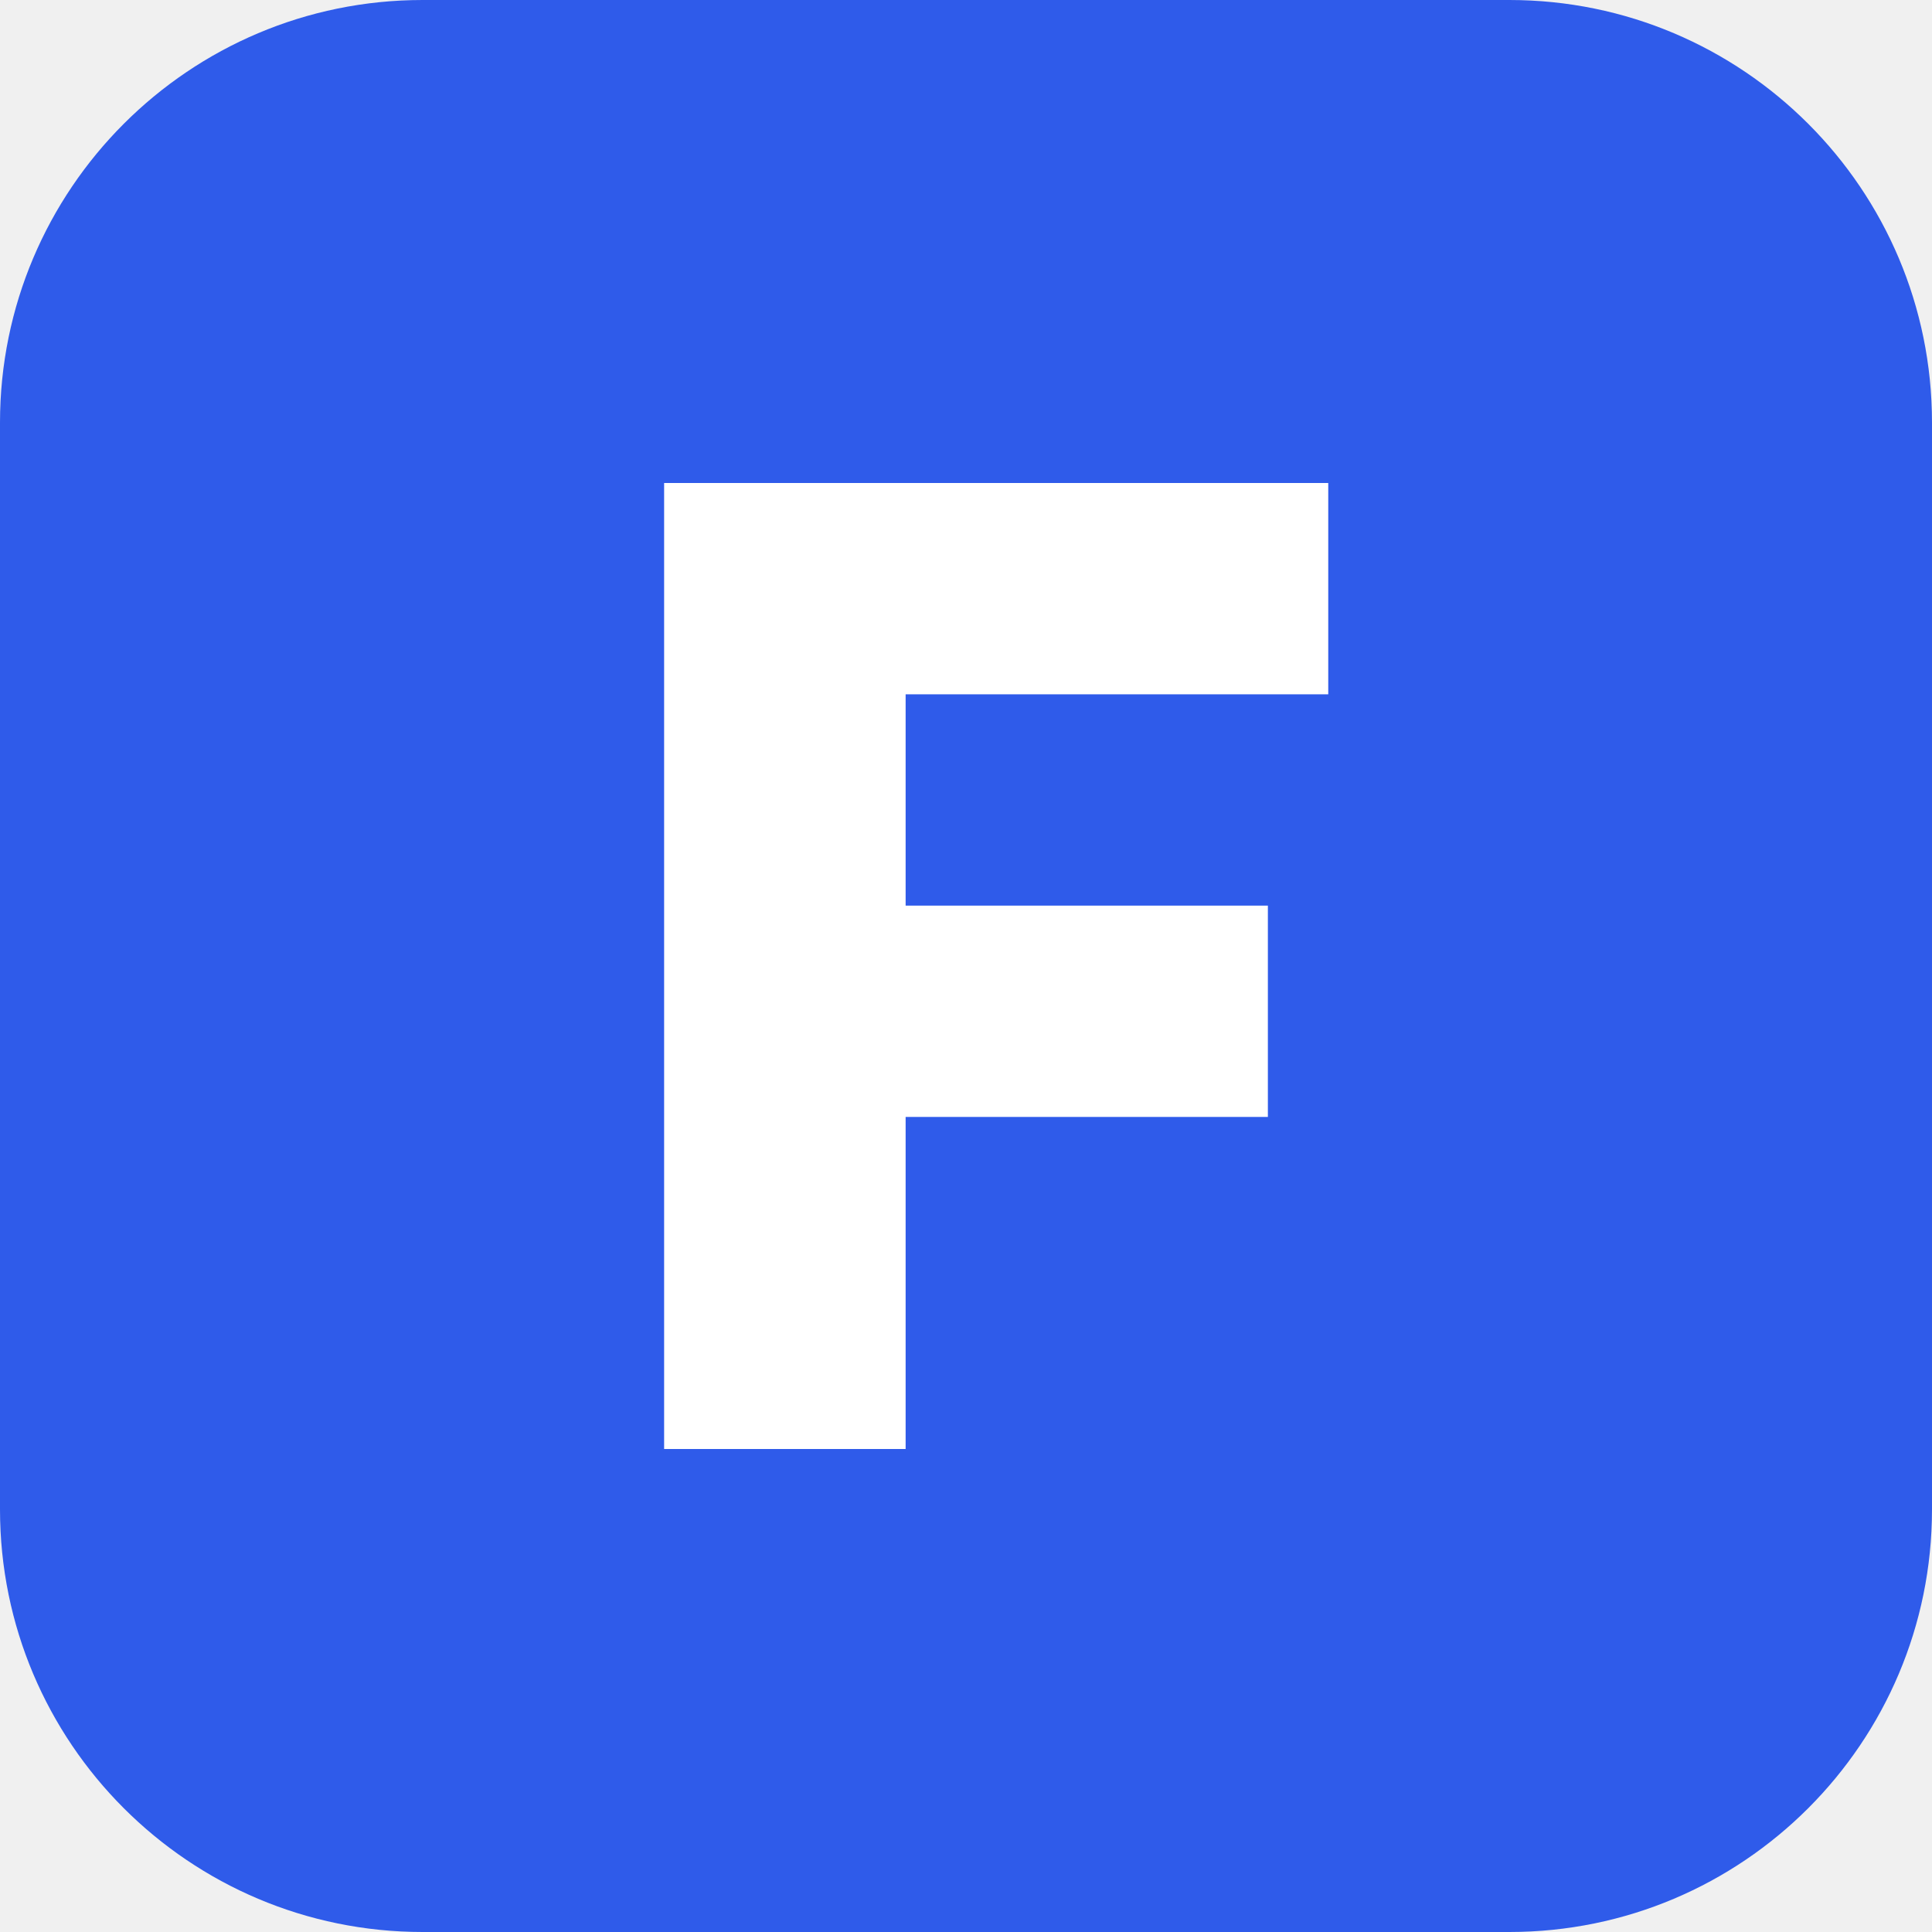
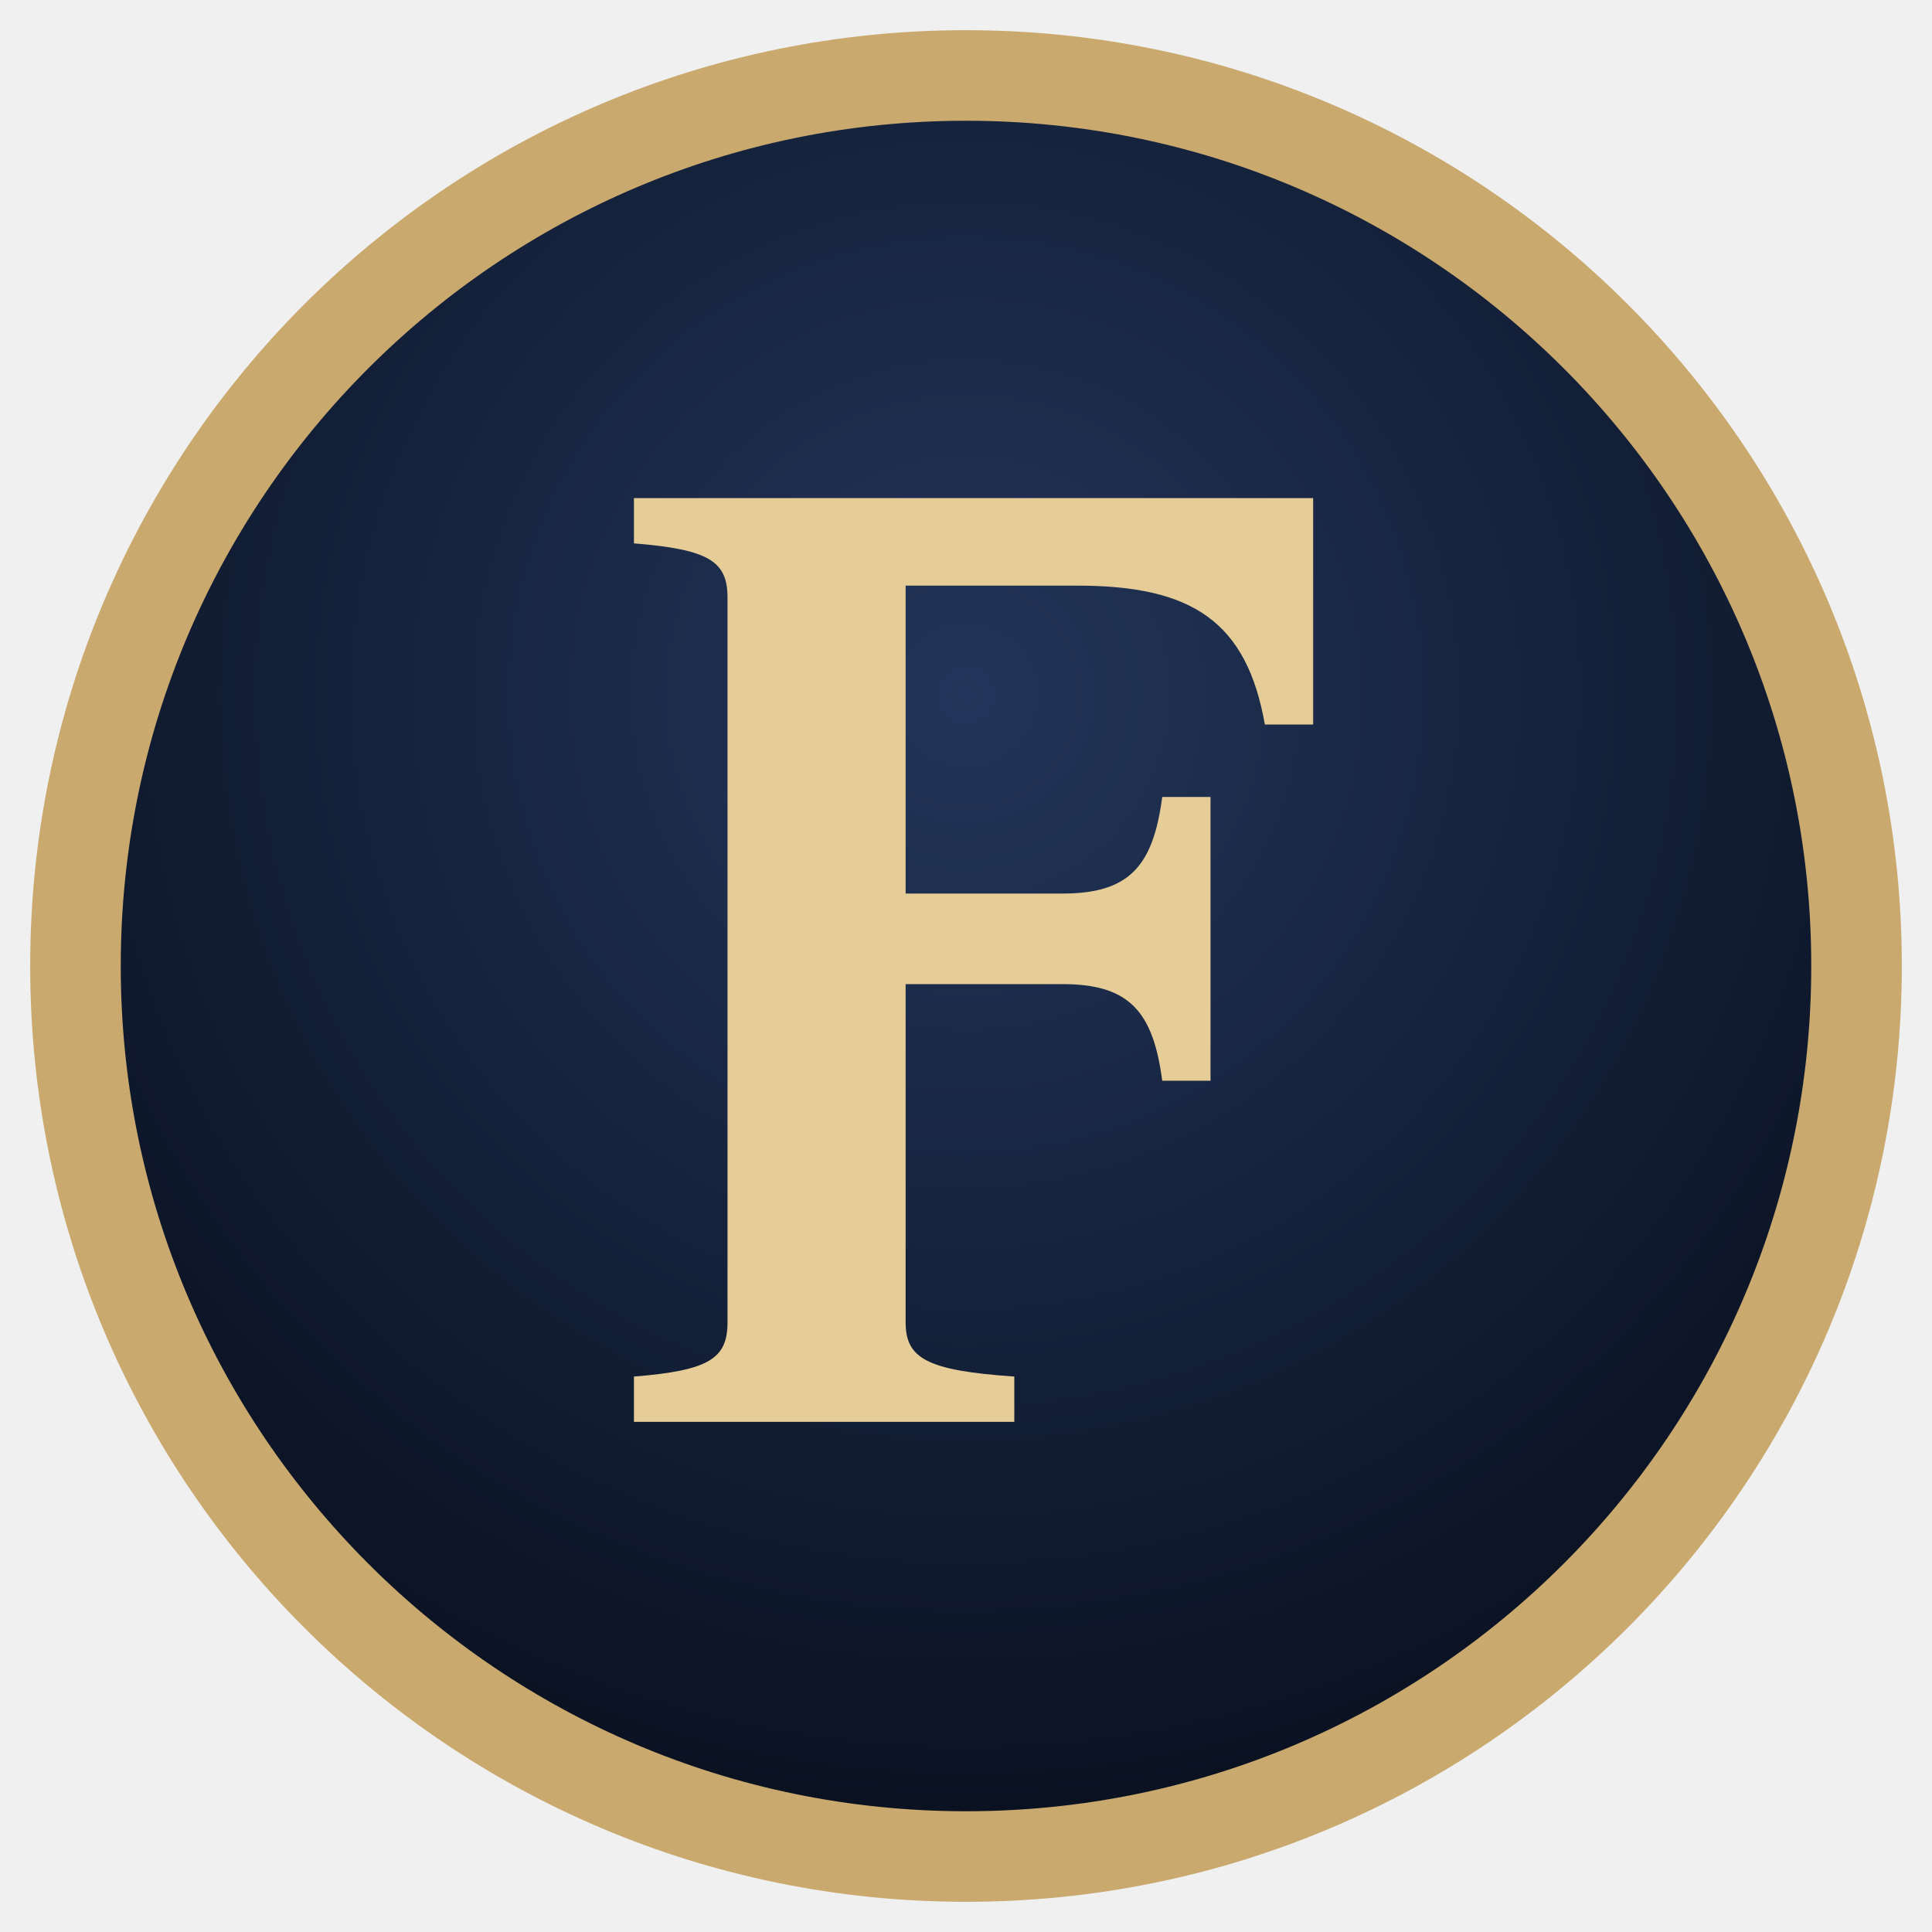
<svg xmlns="http://www.w3.org/2000/svg" viewBox="0 0 64 64">
-   <rect width="64" height="64" rx="14" fill="#2f5bea" />
-   <path d="M22 16h22v7H30v7h12v7H30v11h-8z" fill="#fff" />
+   <defs>
+     <radialGradient id="g" cx="50%" cy="35%" r="70%">
+       <stop offset="0" stop-color="#22355a" />
+       <stop offset="1" stop-color="#070d1a" />
+     </radialGradient>
+   </defs>
+   <circle cx="32" cy="32" r="29.5" fill="url(#g)" stroke="#c9a96e" stroke-width="3" />
+   <path d="M21 16.5h22.5v7.5h-1.6c-.6-3.4-2.4-4.6-6.2-4.6H30v10.2h5.2c2.2 0 3-.9 3.3-3.2h1.6v9.4h-1.6c-.3-2.3-1.1-3.2-3.3-3.2H30v11.2c0 1.2.7 1.6 3.6 1.8v1.5H21v-1.5c2.5-.2 3.1-.6 3.1-1.8V19.8c0-1.2-.6-1.6-3.1-1.8z" fill="#e6cd98" />
</svg>
